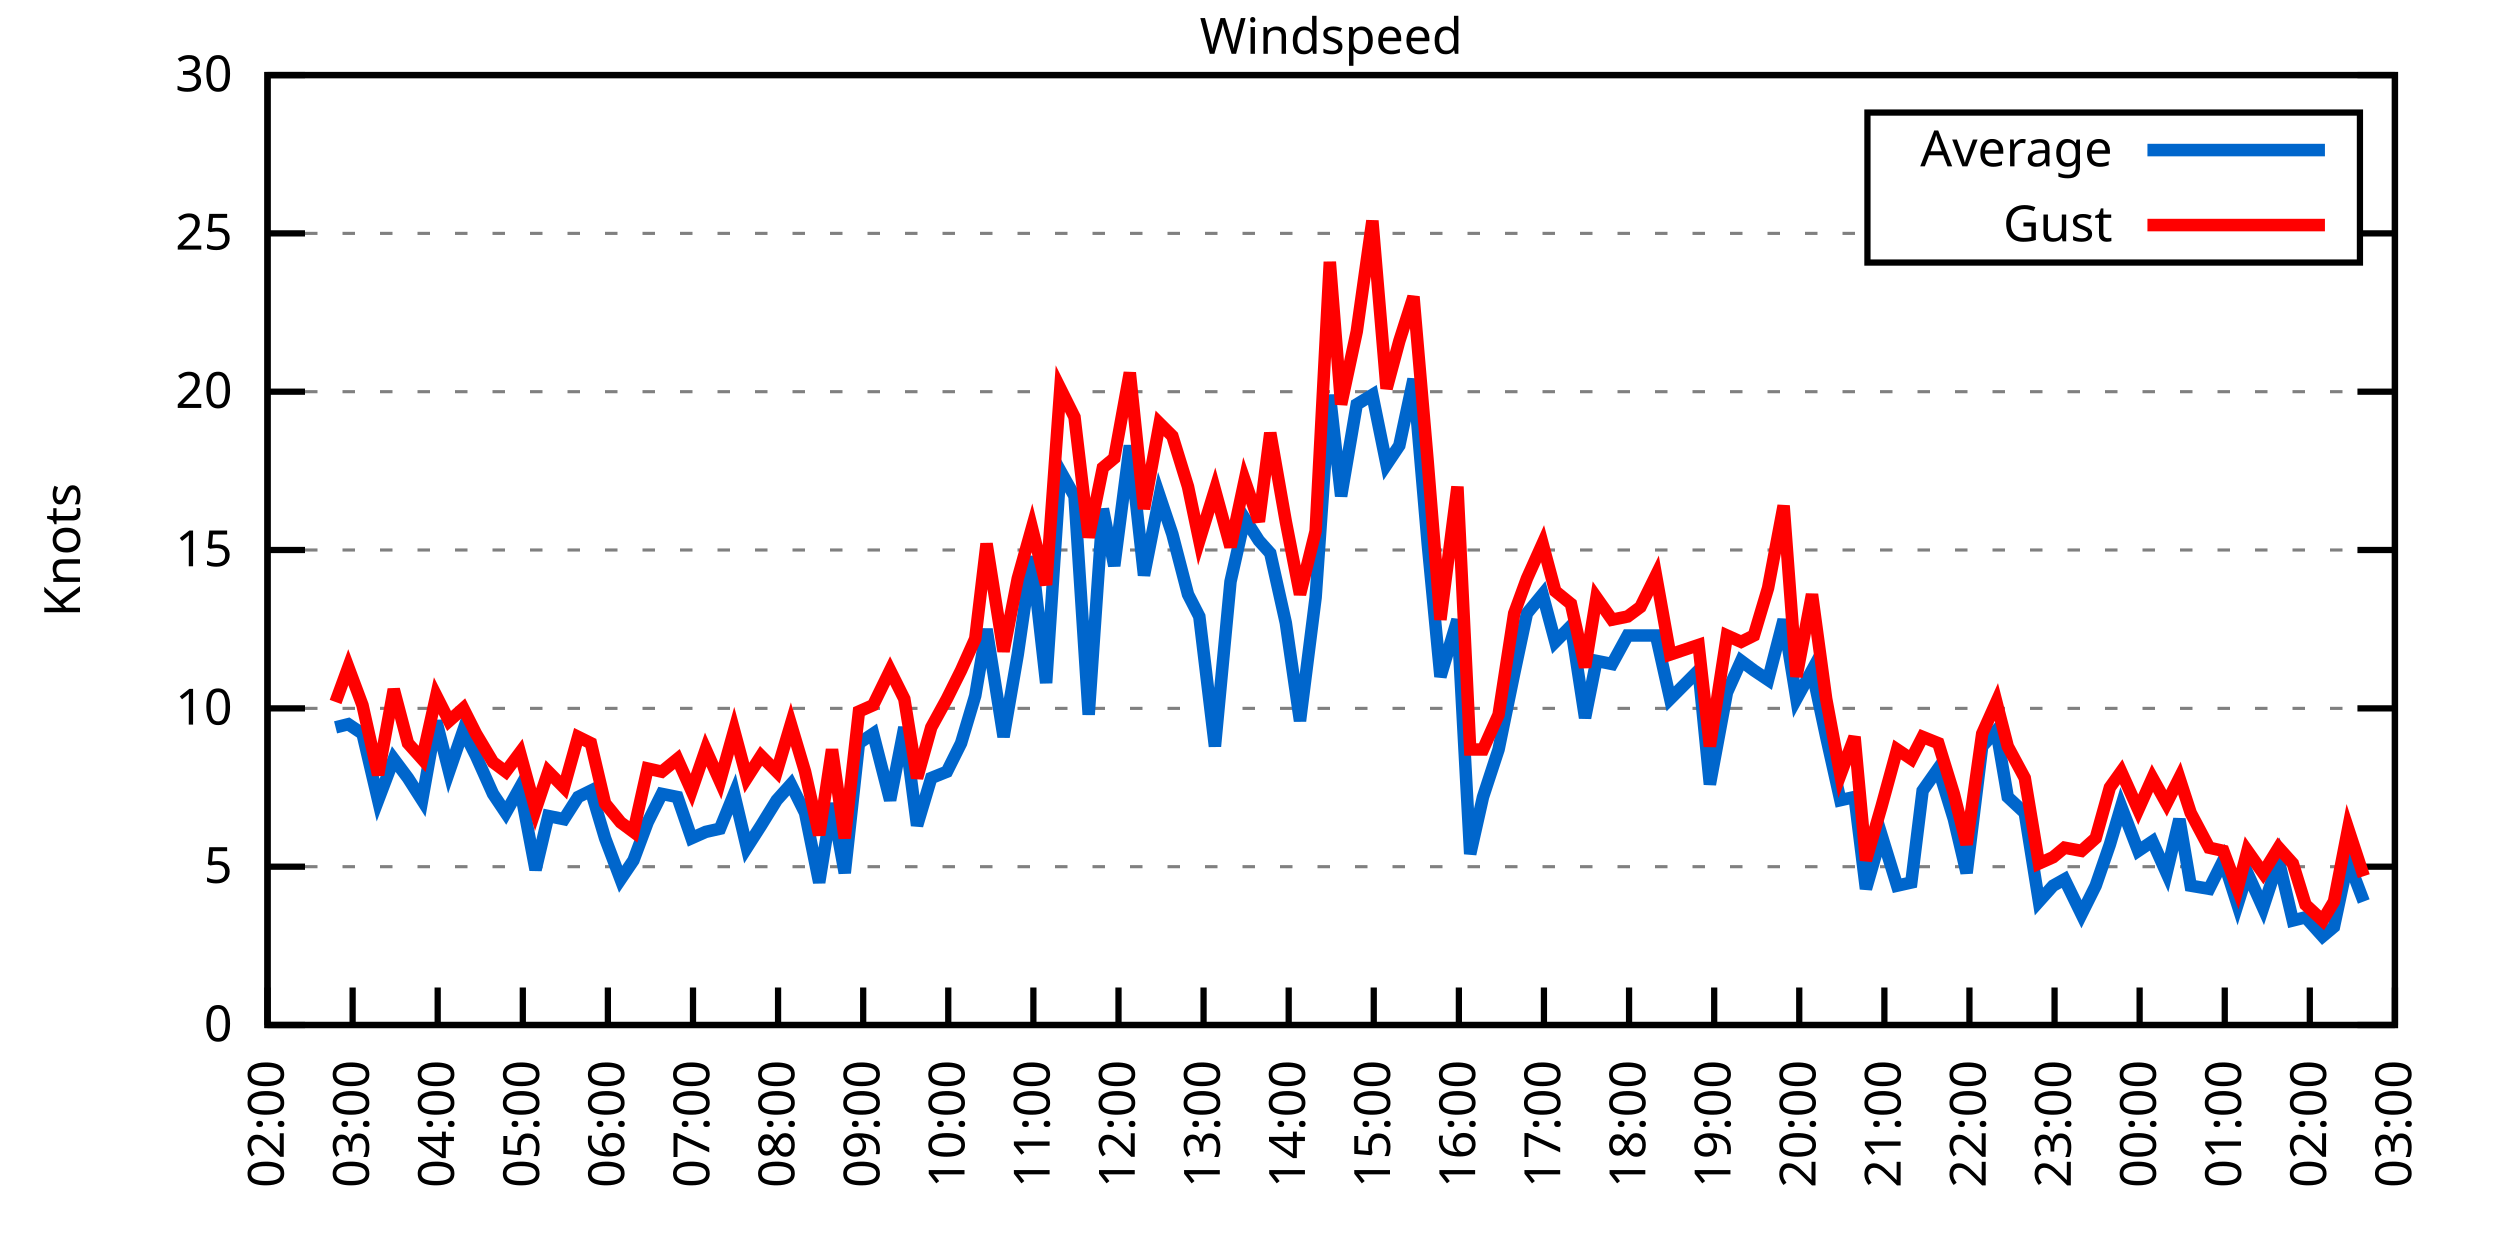
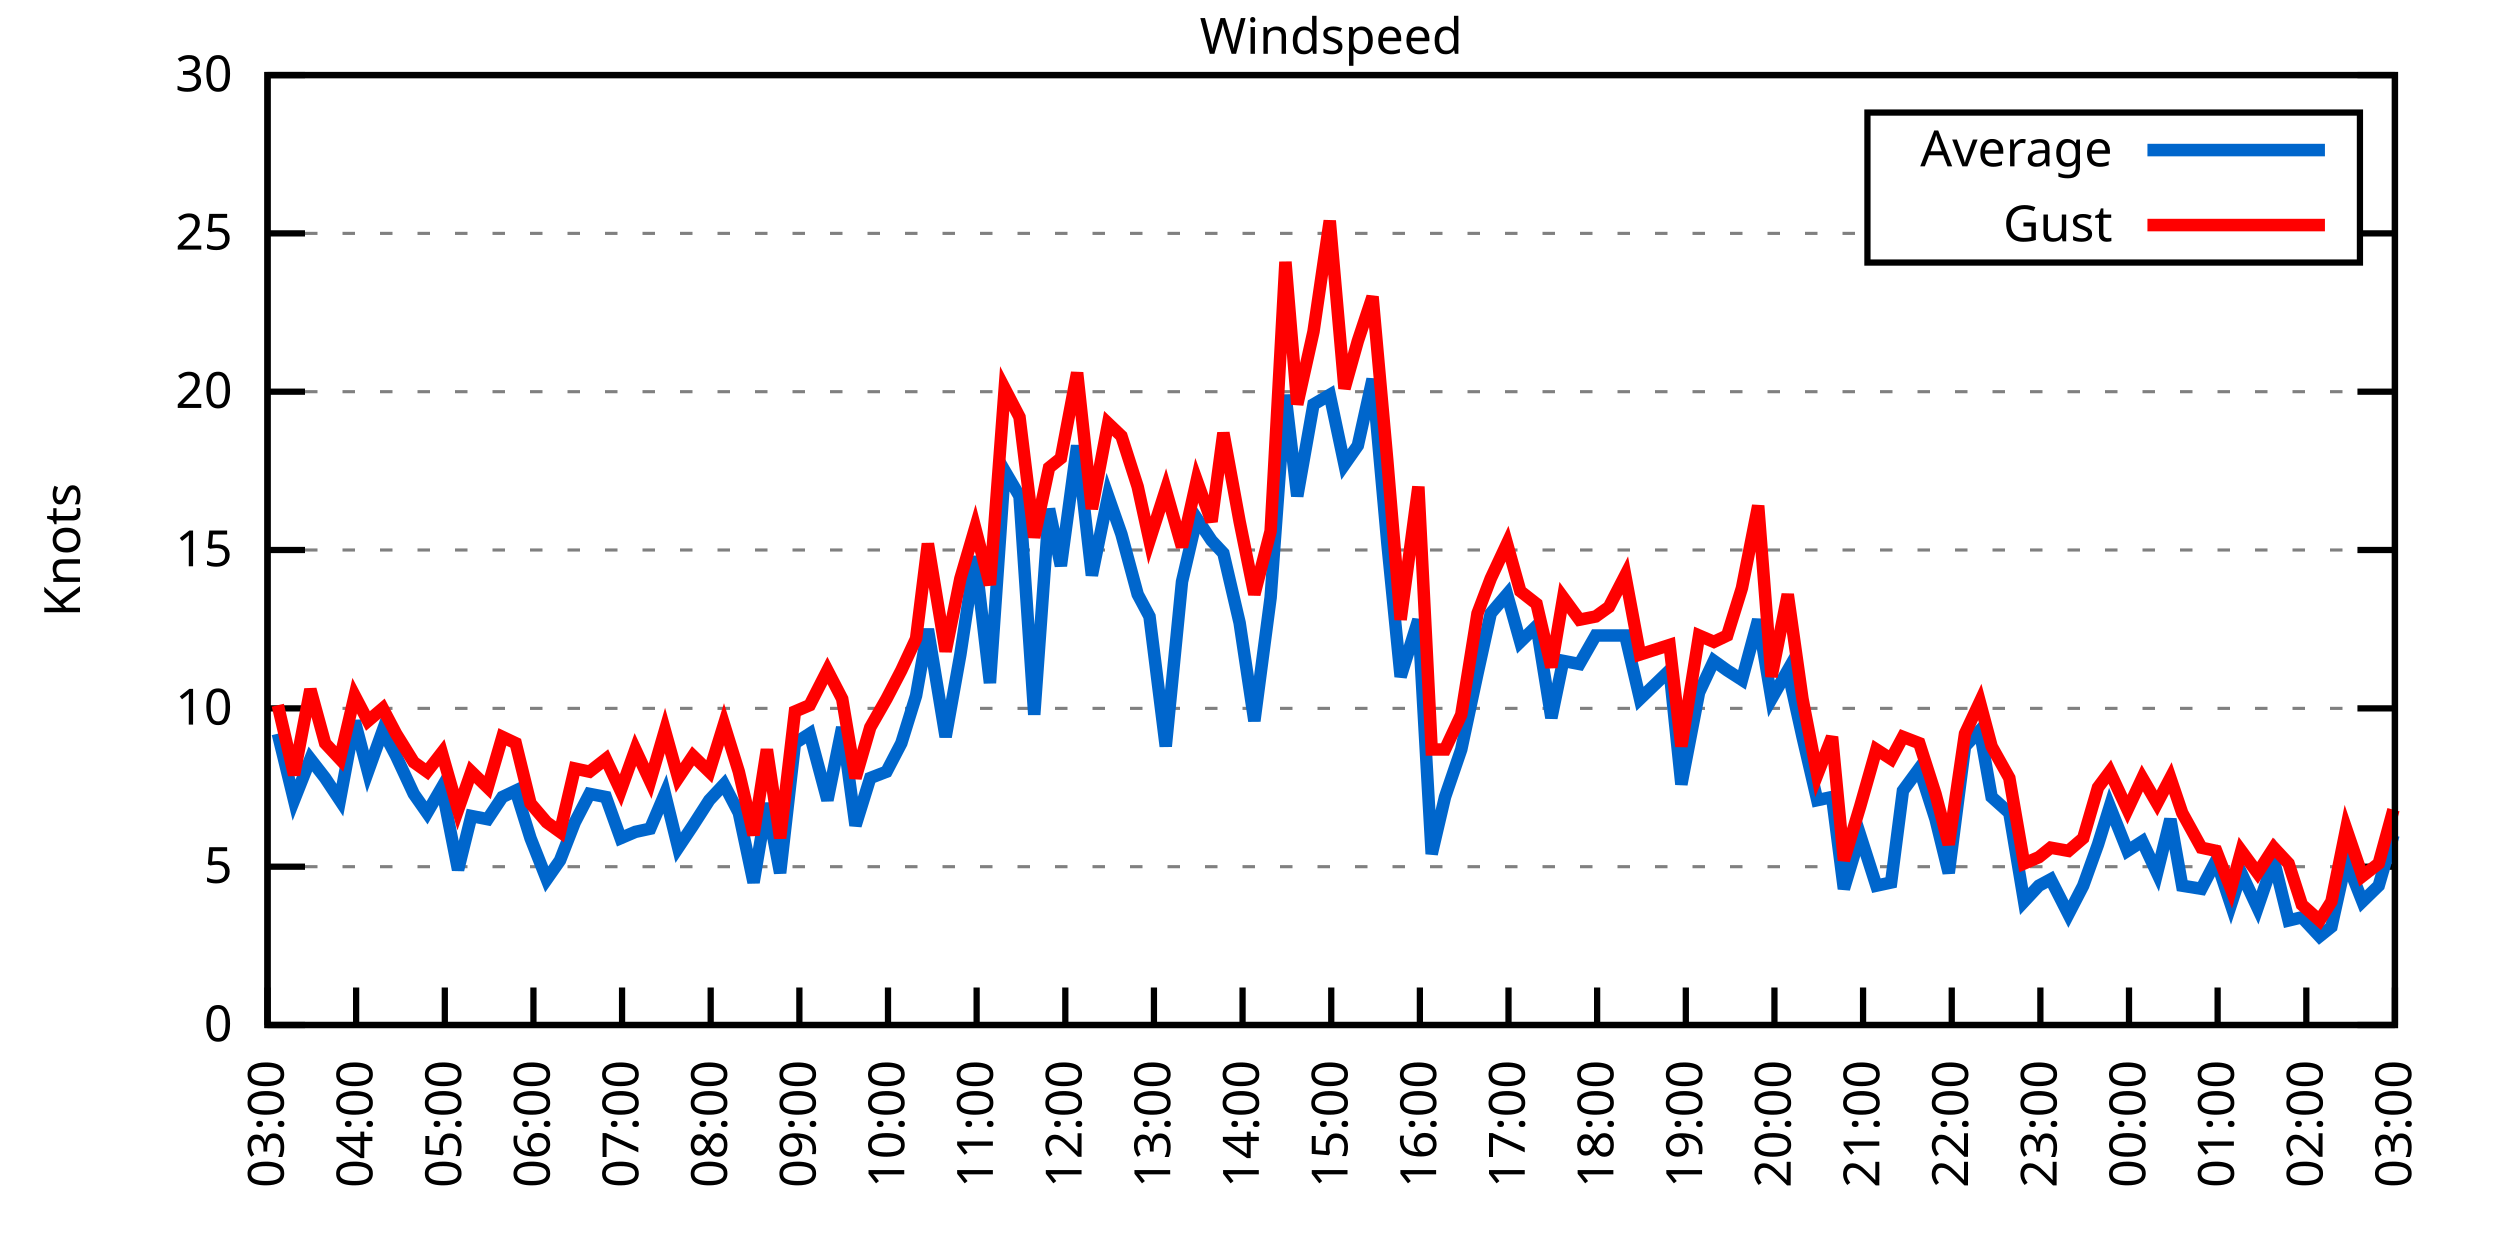
<svg xmlns="http://www.w3.org/2000/svg" xmlns:xlink="http://www.w3.org/1999/xlink" width="400" height="200" viewBox="0 0 400 200">
  <g id="gnuplot_canvas">
    <rect x="0" y="0" width="400" height="200" fill="none" />
    <defs>
      <circle id="gpDot" r="0.5" stroke-width="0.5" stroke="currentColor" />
      <path id="gpPt0" stroke-width="0.333" stroke="currentColor" d="M-1,0 h2 M0,-1 v2" />
      <path id="gpPt1" stroke-width="0.333" stroke="currentColor" d="M-1,-1 L1,1 M1,-1 L-1,1" />
      <path id="gpPt2" stroke-width="0.333" stroke="currentColor" d="M-1,0 L1,0 M0,-1 L0,1 M-1,-1 L1,1 M-1,1 L1,-1" />
      <rect id="gpPt3" stroke-width="0.333" stroke="currentColor" x="-1" y="-1" width="2" height="2" />
      <rect id="gpPt4" stroke-width="0.333" stroke="currentColor" fill="currentColor" x="-1" y="-1" width="2" height="2" />
      <circle id="gpPt5" stroke-width="0.333" stroke="currentColor" cx="0" cy="0" r="1" />
      <use xlink:href="#gpPt5" id="gpPt6" fill="currentColor" stroke="none" />
      <path id="gpPt7" stroke-width="0.333" stroke="currentColor" d="M0,-1.33 L-1.33,0.67 L1.33,0.67 z" />
      <use xlink:href="#gpPt7" id="gpPt8" fill="currentColor" stroke="none" />
      <use xlink:href="#gpPt7" id="gpPt9" stroke="currentColor" transform="rotate(180)" />
      <use xlink:href="#gpPt9" id="gpPt10" fill="currentColor" stroke="none" />
      <use xlink:href="#gpPt3" id="gpPt11" stroke="currentColor" transform="rotate(45)" />
      <use xlink:href="#gpPt11" id="gpPt12" fill="currentColor" stroke="none" />
      <path id="gpPt13" stroke-width="0.333" stroke="currentColor" d="M0,1.330 L1.265,0.411 L0.782,-1.067 L-0.782,-1.076 L-1.265,0.411 z" />
      <use xlink:href="#gpPt13" id="gpPt14" fill="currentColor" stroke="none" />
      <filter id="textbox" filterUnits="objectBoundingBox" x="0" y="0" height="1" width="1">
        <feFlood flood-color="white" flood-opacity="1" result="bgnd" />
        <feComposite in="SourceGraphic" in2="bgnd" operator="atop" />
      </filter>
      <filter id="greybox" filterUnits="objectBoundingBox" x="0" y="0" height="1" width="1">
        <feFlood flood-color="lightgrey" flood-opacity="1" result="grey" />
        <feComposite in="SourceGraphic" in2="grey" operator="atop" />
      </filter>
    </defs>
    <g fill="none" color="white" stroke="currentColor" stroke-width="1.00" stroke-linecap="butt" stroke-linejoin="miter">
</g>
    <g fill="none" color="black" stroke="currentColor" stroke-width="1.00" stroke-linecap="butt" stroke-linejoin="miter">
      <g stroke="none" shape-rendering="crispEdges">
        <polygon fill="rgb(255, 255, 255)" points="42.80,164.00 383.18,164.00 383.18,12.02 42.80,12.02 " />
      </g>
    </g>
    <g fill="none" color="black" stroke="currentColor" stroke-width="1.00" stroke-linecap="butt" stroke-linejoin="miter">
</g>
    <g fill="none" color="black" stroke="black" stroke-width="0.50" stroke-linecap="butt" stroke-linejoin="miter">
</g>
    <g fill="none" color="gray" stroke="currentColor" stroke-width="0.50" stroke-linecap="butt" stroke-linejoin="miter">
      <path stroke="gray" stroke-dasharray="2,4" class="gridline" d="M42.80,164.00 L383.19,164.00  " />
    </g>
    <g fill="none" color="gray" stroke="gray" stroke-width="1.00" stroke-linecap="butt" stroke-linejoin="miter">
</g>
    <g fill="none" color="black" stroke="currentColor" stroke-width="1.00" stroke-linecap="butt" stroke-linejoin="miter">
      <path stroke="black" d="M42.80,164.00 L48.80,164.00 M383.19,164.00 L377.19,164.00  " />
      <g transform="translate(37.20,166.60)" stroke="none" fill="black" font-family="Sans" font-size="8.00" text-anchor="end">
        <text>
          <tspan font-family="Sans"> 0</tspan>
        </text>
      </g>
    </g>
    <g fill="none" color="black" stroke="currentColor" stroke-width="1.00" stroke-linecap="butt" stroke-linejoin="miter">
</g>
    <g fill="none" color="black" stroke="black" stroke-width="0.50" stroke-linecap="butt" stroke-linejoin="miter">
</g>
    <g fill="none" color="gray" stroke="currentColor" stroke-width="0.50" stroke-linecap="butt" stroke-linejoin="miter">
      <path stroke="gray" stroke-dasharray="2,4" class="gridline" d="M42.80,138.67 L383.19,138.67  " />
    </g>
    <g fill="none" color="gray" stroke="gray" stroke-width="1.00" stroke-linecap="butt" stroke-linejoin="miter">
</g>
    <g fill="none" color="black" stroke="currentColor" stroke-width="1.00" stroke-linecap="butt" stroke-linejoin="miter">
      <path stroke="black" d="M42.80,138.67 L48.80,138.67 M383.19,138.67 L377.19,138.67  " />
      <g transform="translate(37.20,141.27)" stroke="none" fill="black" font-family="Sans" font-size="8.00" text-anchor="end">
        <text>
          <tspan font-family="Sans"> 5</tspan>
        </text>
      </g>
    </g>
    <g fill="none" color="black" stroke="currentColor" stroke-width="1.00" stroke-linecap="butt" stroke-linejoin="miter">
</g>
    <g fill="none" color="black" stroke="black" stroke-width="0.50" stroke-linecap="butt" stroke-linejoin="miter">
</g>
    <g fill="none" color="gray" stroke="currentColor" stroke-width="0.50" stroke-linecap="butt" stroke-linejoin="miter">
      <path stroke="gray" stroke-dasharray="2,4" class="gridline" d="M42.80,113.34 L383.19,113.34  " />
    </g>
    <g fill="none" color="gray" stroke="gray" stroke-width="1.00" stroke-linecap="butt" stroke-linejoin="miter">
</g>
    <g fill="none" color="black" stroke="currentColor" stroke-width="1.00" stroke-linecap="butt" stroke-linejoin="miter">
      <path stroke="black" d="M42.80,113.34 L48.80,113.34 M383.19,113.34 L377.19,113.34  " />
      <g transform="translate(37.20,115.94)" stroke="none" fill="black" font-family="Sans" font-size="8.00" text-anchor="end">
        <text>
          <tspan font-family="Sans"> 10</tspan>
        </text>
      </g>
    </g>
    <g fill="none" color="black" stroke="currentColor" stroke-width="1.00" stroke-linecap="butt" stroke-linejoin="miter">
</g>
    <g fill="none" color="black" stroke="black" stroke-width="0.50" stroke-linecap="butt" stroke-linejoin="miter">
</g>
    <g fill="none" color="gray" stroke="currentColor" stroke-width="0.50" stroke-linecap="butt" stroke-linejoin="miter">
      <path stroke="gray" stroke-dasharray="2,4" class="gridline" d="M42.80,88.00 L383.19,88.00  " />
    </g>
    <g fill="none" color="gray" stroke="gray" stroke-width="1.00" stroke-linecap="butt" stroke-linejoin="miter">
</g>
    <g fill="none" color="black" stroke="currentColor" stroke-width="1.00" stroke-linecap="butt" stroke-linejoin="miter">
      <path stroke="black" d="M42.80,88.00 L48.80,88.00 M383.19,88.00 L377.19,88.00  " />
      <g transform="translate(37.20,90.60)" stroke="none" fill="black" font-family="Sans" font-size="8.00" text-anchor="end">
        <text>
          <tspan font-family="Sans"> 15</tspan>
        </text>
      </g>
    </g>
    <g fill="none" color="black" stroke="currentColor" stroke-width="1.00" stroke-linecap="butt" stroke-linejoin="miter">
</g>
    <g fill="none" color="black" stroke="black" stroke-width="0.50" stroke-linecap="butt" stroke-linejoin="miter">
</g>
    <g fill="none" color="gray" stroke="currentColor" stroke-width="0.50" stroke-linecap="butt" stroke-linejoin="miter">
      <path stroke="gray" stroke-dasharray="2,4" class="gridline" d="M42.80,62.67 L383.19,62.67  " />
    </g>
    <g fill="none" color="gray" stroke="gray" stroke-width="1.00" stroke-linecap="butt" stroke-linejoin="miter">
</g>
    <g fill="none" color="black" stroke="currentColor" stroke-width="1.00" stroke-linecap="butt" stroke-linejoin="miter">
      <path stroke="black" d="M42.80,62.67 L48.80,62.67 M383.19,62.67 L377.19,62.67  " />
      <g transform="translate(37.20,65.27)" stroke="none" fill="black" font-family="Sans" font-size="8.00" text-anchor="end">
        <text>
          <tspan font-family="Sans"> 20</tspan>
        </text>
      </g>
    </g>
    <g fill="none" color="black" stroke="currentColor" stroke-width="1.00" stroke-linecap="butt" stroke-linejoin="miter">
</g>
    <g fill="none" color="black" stroke="black" stroke-width="0.50" stroke-linecap="butt" stroke-linejoin="miter">
</g>
    <g fill="none" color="gray" stroke="currentColor" stroke-width="0.50" stroke-linecap="butt" stroke-linejoin="miter">
      <path stroke="gray" stroke-dasharray="2,4" class="gridline" d="M42.80,37.34 L298.79,37.34 M377.59,37.34 L383.19,37.34  " />
    </g>
    <g fill="none" color="gray" stroke="gray" stroke-width="1.00" stroke-linecap="butt" stroke-linejoin="miter">
</g>
    <g fill="none" color="black" stroke="currentColor" stroke-width="1.00" stroke-linecap="butt" stroke-linejoin="miter">
      <path stroke="black" d="M42.80,37.34 L48.80,37.34 M383.19,37.34 L377.19,37.34  " />
      <g transform="translate(37.20,39.94)" stroke="none" fill="black" font-family="Sans" font-size="8.00" text-anchor="end">
        <text>
          <tspan font-family="Sans"> 25</tspan>
        </text>
      </g>
    </g>
    <g fill="none" color="black" stroke="currentColor" stroke-width="1.00" stroke-linecap="butt" stroke-linejoin="miter">
</g>
    <g fill="none" color="black" stroke="black" stroke-width="0.50" stroke-linecap="butt" stroke-linejoin="miter">
</g>
    <g fill="none" color="gray" stroke="currentColor" stroke-width="0.50" stroke-linecap="butt" stroke-linejoin="miter">
      <path stroke="gray" stroke-dasharray="2,4" class="gridline" d="M42.80,12.01 L383.19,12.01  " />
    </g>
    <g fill="none" color="gray" stroke="gray" stroke-width="1.00" stroke-linecap="butt" stroke-linejoin="miter">
</g>
    <g fill="none" color="black" stroke="currentColor" stroke-width="1.00" stroke-linecap="butt" stroke-linejoin="miter">
      <path stroke="black" d="M42.80,12.01 L48.80,12.01 M383.19,12.01 L377.19,12.01  " />
      <g transform="translate(37.20,14.61)" stroke="none" fill="black" font-family="Sans" font-size="8.00" text-anchor="end">
        <text>
          <tspan font-family="Sans"> 30</tspan>
        </text>
      </g>
    </g>
    <g fill="none" color="black" stroke="currentColor" stroke-width="1.00" stroke-linecap="butt" stroke-linejoin="miter">
      <path stroke="black" d="M42.80,164.00 L42.80,158.00  " />
      <g transform="translate(45.40,169.60) rotate(270.00)" stroke="none" fill="black" font-family="Sans" font-size="8.00" text-anchor="end">
        <text>
-           <tspan font-family="Sans">02:00</tspan>
-         </text>
-       </g>
-     </g>
-     <g fill="none" color="black" stroke="currentColor" stroke-width="1.00" stroke-linecap="butt" stroke-linejoin="miter">
-       <path stroke="black" d="M56.42,164.00 L56.42,158.00  " />
-       <g transform="translate(59.02,169.60) rotate(270.00)" stroke="none" fill="black" font-family="Sans" font-size="8.00" text-anchor="end">
-         <text>
          <tspan font-family="Sans">03:00</tspan>
        </text>
      </g>
    </g>
    <g fill="none" color="black" stroke="currentColor" stroke-width="1.00" stroke-linecap="butt" stroke-linejoin="miter">
-       <path stroke="black" d="M70.03,164.00 L70.03,158.00  " />
-       <g transform="translate(72.63,169.60) rotate(270.00)" stroke="none" fill="black" font-family="Sans" font-size="8.00" text-anchor="end">
+       <path stroke="black" d="M56.98,164.00 L56.98,158.00  " />
+       <g transform="translate(59.58,169.60) rotate(270.00)" stroke="none" fill="black" font-family="Sans" font-size="8.00" text-anchor="end">
        <text>
          <tspan font-family="Sans">04:00</tspan>
        </text>
      </g>
    </g>
    <g fill="none" color="black" stroke="currentColor" stroke-width="1.00" stroke-linecap="butt" stroke-linejoin="miter">
-       <path stroke="black" d="M83.65,164.00 L83.65,158.00  " />
-       <g transform="translate(86.25,169.60) rotate(270.00)" stroke="none" fill="black" font-family="Sans" font-size="8.00" text-anchor="end">
+       <path stroke="black" d="M71.17,164.00 L71.17,158.00  " />
+       <g transform="translate(73.77,169.60) rotate(270.00)" stroke="none" fill="black" font-family="Sans" font-size="8.00" text-anchor="end">
        <text>
          <tspan font-family="Sans">05:00</tspan>
        </text>
      </g>
    </g>
    <g fill="none" color="black" stroke="currentColor" stroke-width="1.00" stroke-linecap="butt" stroke-linejoin="miter">
-       <path stroke="black" d="M97.26,164.00 L97.26,158.00  " />
-       <g transform="translate(99.86,169.60) rotate(270.00)" stroke="none" fill="black" font-family="Sans" font-size="8.00" text-anchor="end">
+       <path stroke="black" d="M85.35,164.00 L85.35,158.00  " />
+       <g transform="translate(87.95,169.60) rotate(270.00)" stroke="none" fill="black" font-family="Sans" font-size="8.00" text-anchor="end">
        <text>
          <tspan font-family="Sans">06:00</tspan>
        </text>
      </g>
    </g>
    <g fill="none" color="black" stroke="currentColor" stroke-width="1.00" stroke-linecap="butt" stroke-linejoin="miter">
-       <path stroke="black" d="M110.88,164.00 L110.88,158.00  " />
-       <g transform="translate(113.48,169.60) rotate(270.00)" stroke="none" fill="black" font-family="Sans" font-size="8.00" text-anchor="end">
+       <path stroke="black" d="M99.53,164.00 L99.53,158.00  " />
+       <g transform="translate(102.13,169.60) rotate(270.00)" stroke="none" fill="black" font-family="Sans" font-size="8.00" text-anchor="end">
        <text>
          <tspan font-family="Sans">07:00</tspan>
        </text>
      </g>
    </g>
    <g fill="none" color="black" stroke="currentColor" stroke-width="1.00" stroke-linecap="butt" stroke-linejoin="miter">
-       <path stroke="black" d="M124.49,164.00 L124.49,158.00  " />
-       <g transform="translate(127.09,169.60) rotate(270.00)" stroke="none" fill="black" font-family="Sans" font-size="8.00" text-anchor="end">
+       <path stroke="black" d="M113.71,164.00 L113.71,158.00  " />
+       <g transform="translate(116.31,169.60) rotate(270.00)" stroke="none" fill="black" font-family="Sans" font-size="8.00" text-anchor="end">
        <text>
          <tspan font-family="Sans">08:00</tspan>
        </text>
      </g>
    </g>
    <g fill="none" color="black" stroke="currentColor" stroke-width="1.00" stroke-linecap="butt" stroke-linejoin="miter">
-       <path stroke="black" d="M138.11,164.00 L138.11,158.00  " />
-       <g transform="translate(140.71,169.60) rotate(270.00)" stroke="none" fill="black" font-family="Sans" font-size="8.00" text-anchor="end">
+       <path stroke="black" d="M127.90,164.00 L127.90,158.00  " />
+       <g transform="translate(130.50,169.60) rotate(270.00)" stroke="none" fill="black" font-family="Sans" font-size="8.00" text-anchor="end">
        <text>
          <tspan font-family="Sans">09:00</tspan>
        </text>
      </g>
    </g>
    <g fill="none" color="black" stroke="currentColor" stroke-width="1.00" stroke-linecap="butt" stroke-linejoin="miter">
-       <path stroke="black" d="M151.72,164.00 L151.72,158.00  " />
-       <g transform="translate(154.32,169.60) rotate(270.00)" stroke="none" fill="black" font-family="Sans" font-size="8.00" text-anchor="end">
+       <path stroke="black" d="M142.08,164.00 L142.08,158.00  " />
+       <g transform="translate(144.68,169.60) rotate(270.00)" stroke="none" fill="black" font-family="Sans" font-size="8.00" text-anchor="end">
        <text>
          <tspan font-family="Sans">10:00</tspan>
        </text>
      </g>
    </g>
    <g fill="none" color="black" stroke="currentColor" stroke-width="1.00" stroke-linecap="butt" stroke-linejoin="miter">
-       <path stroke="black" d="M165.34,164.00 L165.34,158.00  " />
-       <g transform="translate(167.94,169.60) rotate(270.00)" stroke="none" fill="black" font-family="Sans" font-size="8.00" text-anchor="end">
+       <path stroke="black" d="M156.26,164.00 L156.26,158.00  " />
+       <g transform="translate(158.86,169.60) rotate(270.00)" stroke="none" fill="black" font-family="Sans" font-size="8.00" text-anchor="end">
        <text>
          <tspan font-family="Sans">11:00</tspan>
        </text>
      </g>
    </g>
    <g fill="none" color="black" stroke="currentColor" stroke-width="1.00" stroke-linecap="butt" stroke-linejoin="miter">
-       <path stroke="black" d="M178.96,164.00 L178.96,158.00  " />
-       <g transform="translate(181.56,169.60) rotate(270.00)" stroke="none" fill="black" font-family="Sans" font-size="8.00" text-anchor="end">
+       <path stroke="black" d="M170.45,164.00 L170.45,158.00  " />
+       <g transform="translate(173.05,169.60) rotate(270.00)" stroke="none" fill="black" font-family="Sans" font-size="8.00" text-anchor="end">
        <text>
          <tspan font-family="Sans">12:00</tspan>
        </text>
      </g>
    </g>
    <g fill="none" color="black" stroke="currentColor" stroke-width="1.00" stroke-linecap="butt" stroke-linejoin="miter">
-       <path stroke="black" d="M192.57,164.00 L192.57,158.00  " />
-       <g transform="translate(195.17,169.60) rotate(270.00)" stroke="none" fill="black" font-family="Sans" font-size="8.00" text-anchor="end">
+       <path stroke="black" d="M184.63,164.00 L184.63,158.00  " />
+       <g transform="translate(187.23,169.60) rotate(270.00)" stroke="none" fill="black" font-family="Sans" font-size="8.00" text-anchor="end">
        <text>
          <tspan font-family="Sans">13:00</tspan>
        </text>
      </g>
    </g>
    <g fill="none" color="black" stroke="currentColor" stroke-width="1.00" stroke-linecap="butt" stroke-linejoin="miter">
-       <path stroke="black" d="M206.19,164.00 L206.19,158.00  " />
-       <g transform="translate(208.79,169.60) rotate(270.00)" stroke="none" fill="black" font-family="Sans" font-size="8.00" text-anchor="end">
+       <path stroke="black" d="M198.81,164.00 L198.81,158.00  " />
+       <g transform="translate(201.41,169.60) rotate(270.00)" stroke="none" fill="black" font-family="Sans" font-size="8.00" text-anchor="end">
        <text>
          <tspan font-family="Sans">14:00</tspan>
        </text>
      </g>
    </g>
    <g fill="none" color="black" stroke="currentColor" stroke-width="1.00" stroke-linecap="butt" stroke-linejoin="miter">
-       <path stroke="black" d="M219.80,164.00 L219.80,158.00  " />
-       <g transform="translate(222.40,169.60) rotate(270.00)" stroke="none" fill="black" font-family="Sans" font-size="8.00" text-anchor="end">
+       <path stroke="black" d="M213.00,164.00 L213.00,158.00  " />
+       <g transform="translate(215.60,169.60) rotate(270.00)" stroke="none" fill="black" font-family="Sans" font-size="8.00" text-anchor="end">
        <text>
          <tspan font-family="Sans">15:00</tspan>
        </text>
      </g>
    </g>
    <g fill="none" color="black" stroke="currentColor" stroke-width="1.00" stroke-linecap="butt" stroke-linejoin="miter">
-       <path stroke="black" d="M233.42,164.00 L233.42,158.00  " />
-       <g transform="translate(236.02,169.60) rotate(270.00)" stroke="none" fill="black" font-family="Sans" font-size="8.00" text-anchor="end">
+       <path stroke="black" d="M227.18,164.00 L227.18,158.00  " />
+       <g transform="translate(229.78,169.60) rotate(270.00)" stroke="none" fill="black" font-family="Sans" font-size="8.00" text-anchor="end">
        <text>
          <tspan font-family="Sans">16:00</tspan>
        </text>
      </g>
    </g>
    <g fill="none" color="black" stroke="currentColor" stroke-width="1.00" stroke-linecap="butt" stroke-linejoin="miter">
-       <path stroke="black" d="M247.03,164.00 L247.03,158.00  " />
-       <g transform="translate(249.63,169.60) rotate(270.00)" stroke="none" fill="black" font-family="Sans" font-size="8.00" text-anchor="end">
+       <path stroke="black" d="M241.36,164.00 L241.36,158.00  " />
+       <g transform="translate(243.96,169.60) rotate(270.00)" stroke="none" fill="black" font-family="Sans" font-size="8.00" text-anchor="end">
        <text>
          <tspan font-family="Sans">17:00</tspan>
        </text>
      </g>
    </g>
    <g fill="none" color="black" stroke="currentColor" stroke-width="1.00" stroke-linecap="butt" stroke-linejoin="miter">
-       <path stroke="black" d="M260.65,164.00 L260.65,158.00  " />
-       <g transform="translate(263.25,169.60) rotate(270.00)" stroke="none" fill="black" font-family="Sans" font-size="8.00" text-anchor="end">
+       <path stroke="black" d="M255.54,164.00 L255.54,158.00  " />
+       <g transform="translate(258.14,169.60) rotate(270.00)" stroke="none" fill="black" font-family="Sans" font-size="8.00" text-anchor="end">
        <text>
          <tspan font-family="Sans">18:00</tspan>
        </text>
      </g>
    </g>
    <g fill="none" color="black" stroke="currentColor" stroke-width="1.00" stroke-linecap="butt" stroke-linejoin="miter">
-       <path stroke="black" d="M274.27,164.00 L274.27,158.00  " />
-       <g transform="translate(276.87,169.60) rotate(270.00)" stroke="none" fill="black" font-family="Sans" font-size="8.00" text-anchor="end">
+       <path stroke="black" d="M269.73,164.00 L269.73,158.00  " />
+       <g transform="translate(272.33,169.60) rotate(270.00)" stroke="none" fill="black" font-family="Sans" font-size="8.00" text-anchor="end">
        <text>
          <tspan font-family="Sans">19:00</tspan>
        </text>
      </g>
    </g>
    <g fill="none" color="black" stroke="currentColor" stroke-width="1.00" stroke-linecap="butt" stroke-linejoin="miter">
-       <path stroke="black" d="M287.88,164.00 L287.88,158.00  " />
-       <g transform="translate(290.48,169.60) rotate(270.00)" stroke="none" fill="black" font-family="Sans" font-size="8.00" text-anchor="end">
+       <path stroke="black" d="M283.91,164.00 L283.91,158.00  " />
+       <g transform="translate(286.51,169.60) rotate(270.00)" stroke="none" fill="black" font-family="Sans" font-size="8.00" text-anchor="end">
        <text>
          <tspan font-family="Sans">20:00</tspan>
        </text>
      </g>
    </g>
    <g fill="none" color="black" stroke="currentColor" stroke-width="1.00" stroke-linecap="butt" stroke-linejoin="miter">
-       <path stroke="black" d="M301.50,164.00 L301.50,158.00  " />
-       <g transform="translate(304.10,169.60) rotate(270.00)" stroke="none" fill="black" font-family="Sans" font-size="8.00" text-anchor="end">
+       <path stroke="black" d="M298.09,164.00 L298.09,158.00  " />
+       <g transform="translate(300.69,169.60) rotate(270.00)" stroke="none" fill="black" font-family="Sans" font-size="8.00" text-anchor="end">
        <text>
          <tspan font-family="Sans">21:00</tspan>
        </text>
      </g>
    </g>
    <g fill="none" color="black" stroke="currentColor" stroke-width="1.00" stroke-linecap="butt" stroke-linejoin="miter">
-       <path stroke="black" d="M315.11,164.00 L315.11,158.00  " />
-       <g transform="translate(317.71,169.60) rotate(270.00)" stroke="none" fill="black" font-family="Sans" font-size="8.00" text-anchor="end">
+       <path stroke="black" d="M312.28,164.00 L312.28,158.00  " />
+       <g transform="translate(314.88,169.60) rotate(270.00)" stroke="none" fill="black" font-family="Sans" font-size="8.00" text-anchor="end">
        <text>
          <tspan font-family="Sans">22:00</tspan>
        </text>
      </g>
    </g>
    <g fill="none" color="black" stroke="currentColor" stroke-width="1.00" stroke-linecap="butt" stroke-linejoin="miter">
-       <path stroke="black" d="M328.73,164.00 L328.73,158.00  " />
-       <g transform="translate(331.33,169.60) rotate(270.00)" stroke="none" fill="black" font-family="Sans" font-size="8.00" text-anchor="end">
+       <path stroke="black" d="M326.46,164.00 L326.46,158.00  " />
+       <g transform="translate(329.06,169.60) rotate(270.00)" stroke="none" fill="black" font-family="Sans" font-size="8.00" text-anchor="end">
        <text>
          <tspan font-family="Sans">23:00</tspan>
        </text>
      </g>
    </g>
    <g fill="none" color="black" stroke="currentColor" stroke-width="1.00" stroke-linecap="butt" stroke-linejoin="miter">
-       <path stroke="black" d="M342.34,164.00 L342.34,158.00  " />
-       <g transform="translate(344.94,169.60) rotate(270.00)" stroke="none" fill="black" font-family="Sans" font-size="8.00" text-anchor="end">
+       <path stroke="black" d="M340.64,164.00 L340.64,158.00  " />
+       <g transform="translate(343.24,169.60) rotate(270.00)" stroke="none" fill="black" font-family="Sans" font-size="8.00" text-anchor="end">
        <text>
          <tspan font-family="Sans">00:00</tspan>
        </text>
      </g>
    </g>
    <g fill="none" color="black" stroke="currentColor" stroke-width="1.00" stroke-linecap="butt" stroke-linejoin="miter">
-       <path stroke="black" d="M355.96,164.00 L355.96,158.00  " />
-       <g transform="translate(358.56,169.60) rotate(270.00)" stroke="none" fill="black" font-family="Sans" font-size="8.00" text-anchor="end">
+       <path stroke="black" d="M354.82,164.00 L354.82,158.00  " />
+       <g transform="translate(357.42,169.60) rotate(270.00)" stroke="none" fill="black" font-family="Sans" font-size="8.00" text-anchor="end">
        <text>
          <tspan font-family="Sans">01:00</tspan>
        </text>
      </g>
    </g>
    <g fill="none" color="black" stroke="currentColor" stroke-width="1.00" stroke-linecap="butt" stroke-linejoin="miter">
-       <path stroke="black" d="M369.57,164.00 L369.57,158.00  " />
-       <g transform="translate(372.17,169.60) rotate(270.00)" stroke="none" fill="black" font-family="Sans" font-size="8.00" text-anchor="end">
+       <path stroke="black" d="M369.01,164.00 L369.01,158.00  " />
+       <g transform="translate(371.61,169.60) rotate(270.00)" stroke="none" fill="black" font-family="Sans" font-size="8.00" text-anchor="end">
        <text>
          <tspan font-family="Sans">02:00</tspan>
        </text>
      </g>
    </g>
    <g fill="none" color="black" stroke="currentColor" stroke-width="1.00" stroke-linecap="butt" stroke-linejoin="miter">
      <path stroke="black" d="M383.19,164.00 L383.19,158.00  " />
      <g transform="translate(385.79,169.60) rotate(270.00)" stroke="none" fill="black" font-family="Sans" font-size="8.00" text-anchor="end">
        <text>
          <tspan font-family="Sans">03:00</tspan>
        </text>
      </g>
    </g>
    <g fill="none" color="black" stroke="currentColor" stroke-width="1.00" stroke-linecap="butt" stroke-linejoin="miter">
</g>
    <g fill="none" color="black" stroke="currentColor" stroke-width="1.00" stroke-linecap="butt" stroke-linejoin="miter">
      <path stroke="black" d="M42.80,12.01 L42.80,164.00 L383.19,164.00 L383.19,12.01 L42.80,12.01 Z  " />
    </g>
    <g fill="none" color="black" stroke="currentColor" stroke-width="1.00" stroke-linecap="butt" stroke-linejoin="miter">
</g>
    <g fill="none" color="black" stroke="currentColor" stroke-width="1.00" stroke-linecap="butt" stroke-linejoin="miter">
      <path stroke="black" d="M298.79,42.01 L298.79,18.01 L377.59,18.01 L377.59,42.01 L298.79,42.01 Z  " />
    </g>
    <g id="Windspeed_plot_1">
      <g fill="none" color="white" stroke="black" stroke-width="2.00" stroke-linecap="butt" stroke-linejoin="miter">
</g>
      <g fill="none" color="black" stroke="currentColor" stroke-width="2.00" stroke-linecap="butt" stroke-linejoin="miter">
        <g transform="translate(337.99,26.61)" stroke="none" fill="black" font-family="Sans" font-size="8.00" text-anchor="end">
          <text>
            <tspan font-family="Sans">Average</tspan>
          </text>
        </g>
      </g>
      <g fill="none" color="black" stroke="currentColor" stroke-width="2.00" stroke-linecap="butt" stroke-linejoin="miter">
-         <path stroke="rgb(  0, 102, 204)" d="M343.59,24.01 L371.99,24.01 M53.69,116.38 L55.73,115.87 L58.00,117.39 L60.50,128.03 L63.00,121.44 L65.27,124.48   L67.54,128.03 L69.80,115.36 L71.85,123.47 L74.12,116.88 L76.16,120.94 L78.88,127.02 L80.92,130.06 L83.19,126.00   L85.69,139.17 L87.73,130.56 L90.23,131.07 L92.50,127.52 L94.54,126.51 L96.81,134.11 L99.30,140.69 L101.35,137.66   L103.62,131.58 L105.89,127.02 L108.38,127.52 L110.65,134.11 L112.92,133.10 L115.19,132.59 L117.46,127.02 L119.50,135.63   L121.77,132.08 L124.27,128.03 L126.54,125.50 L128.81,130.06 L131.07,141.20 L133.12,128.54 L135.16,139.68 L137.43,118.91   L139.70,117.39 L142.42,128.03 L144.69,116.38 L146.73,132.08 L149.00,124.48 L151.50,123.47 L153.77,118.91 L156.04,111.31   L157.85,100.67 L160.57,117.90 L162.84,104.72 L165.11,89.02 L167.38,109.28 L169.65,75.34 L171.92,79.39 L174.19,114.35   L176.46,81.42 L178.28,90.54 L180.77,71.29 L183.04,92.06 L185.54,79.39 L187.58,85.47 L190.08,95.10 L191.89,98.64   L194.39,119.42 L196.88,93.07 L199.15,82.94 L201.42,86.49 L203.24,88.51 L205.73,99.66 L208.00,115.36 L210.50,95.60   L212.77,63.18 L214.58,79.39 L217.08,64.70 L219.58,63.18 L221.85,74.33 L223.89,71.29 L226.16,60.65 L228.43,86.99   L230.47,108.27 L233.19,99.15 L235.23,136.64 L237.28,127.52 L239.77,119.92 L242.27,107.76 L244.31,98.14 L246.81,95.10   L248.85,102.70 L251.35,100.16 L253.61,114.86 L255.43,105.74 L257.93,106.24 L260.42,101.68 L262.47,101.68 L264.96,101.68   L267.23,111.82 L271.77,107.26 L273.58,125.50 L276.31,110.80 L278.58,105.74 L280.62,107.26 L282.89,108.78 L285.38,99.15   L287.43,111.82 L289.92,107.26 L292.19,117.90 L294.46,128.03 L296.73,127.52 L298.55,142.21 L301.04,133.60 L303.54,141.71   L305.81,141.20 L307.62,126.51 L310.12,122.96 L312.62,131.07 L314.66,139.68 L317.15,119.42 L319.42,116.88 L321.24,127.52   L323.96,130.06 L326.23,144.24 L328.50,141.71 L330.32,140.69 L333.04,146.27 L335.31,141.71 L337.58,135.12 L339.39,129.04   L342.12,136.14 L344.39,134.62 L346.65,139.68 L348.70,131.07 L350.51,141.71 L353.46,142.21 L355.73,137.66 L358.00,144.75   L359.59,139.68 L362.09,145.25 L364.58,137.66 L366.85,147.28 L368.89,146.77 L371.62,149.81 L373.43,148.29 L375.70,137.66   L378.20,144.24  " />
+         <path stroke="rgb(  0, 102, 204)" d="M343.59,24.01 L371.99,24.01 M44.45,117.39 L47.05,128.03 L49.66,121.44 L52.02,124.48 L54.38,128.03 L56.75,115.36   L58.87,123.47 L61.24,116.88 L63.37,120.94 L66.20,127.02 L68.33,130.06 L70.69,126.00 L73.29,139.17 L75.42,130.56   L78.02,131.07 L80.38,127.52 L82.51,126.51 L84.88,134.11 L87.48,140.69 L89.60,137.66 L91.97,131.58 L94.33,127.02   L96.93,127.52 L99.30,134.11 L101.66,133.10 L104.02,132.59 L106.39,127.02 L108.51,135.63 L110.88,132.08 L113.48,128.03   L115.84,125.50 L118.21,130.06 L120.57,141.20 L122.70,128.54 L124.82,139.68 L127.19,118.91 L129.55,117.39 L132.39,128.03   L134.75,116.38 L136.88,132.08 L139.24,124.48 L141.84,123.47 L144.21,118.91 L146.57,111.31 L148.46,100.67 L151.30,117.90   L153.66,104.72 L156.03,89.02 L158.39,109.28 L160.75,75.34 L163.12,79.39 L165.48,114.35 L167.85,81.42 L169.74,90.54   L172.34,71.29 L174.70,92.06 L177.30,79.39 L179.43,85.47 L182.03,95.10 L183.92,98.64 L186.52,119.42 L189.12,93.07   L191.48,82.94 L193.85,86.49 L195.74,88.51 L198.34,99.66 L200.70,115.36 L203.30,95.60 L205.67,63.18 L207.56,79.39   L210.16,64.70 L212.76,63.18 L215.12,74.33 L217.25,71.29 L219.61,60.65 L221.98,86.99 L224.10,108.27 L226.94,99.15   L229.07,136.64 L231.20,127.52 L233.80,119.92 L236.40,107.76 L238.52,98.14 L241.12,95.10 L243.25,102.70 L245.85,100.16   L248.22,114.86 L250.11,105.74 L252.71,106.24 L255.31,101.68 L257.43,101.68 L260.04,101.68 L262.40,111.82 L267.13,107.26   L269.02,125.50 L271.85,110.80 L274.22,105.74 L276.35,107.26 L278.71,108.78 L281.31,99.15 L283.44,111.82 L286.04,107.26   L288.40,117.90 L290.76,128.03 L293.13,127.52 L295.02,142.21 L297.62,133.60 L300.22,141.71 L302.58,141.20 L304.47,126.51   L307.08,122.96 L309.68,131.07 L311.80,139.68 L314.40,119.42 L316.77,116.88 L318.66,127.52 L321.49,130.06 L323.86,144.24   L326.22,141.71 L328.11,140.69 L330.95,146.27 L333.31,141.71 L335.68,135.12 L337.57,129.04 L340.40,136.14 L342.77,134.62   L345.13,139.68 L347.26,131.07 L349.15,141.71 L352.22,142.21 L354.59,137.66 L356.95,144.75 L358.61,139.68 L361.21,145.25   L363.81,137.66 L366.17,147.28 L368.30,146.77 L371.13,149.81 L373.03,148.29 L375.39,137.66 L377.99,144.24 L380.59,141.71   L382.95,133.60  " />
      </g>
    </g>
    <g id="Windspeed_plot_2">
      <g fill="none" color="black" stroke="currentColor" stroke-width="2.00" stroke-linecap="butt" stroke-linejoin="miter">
        <g transform="translate(337.99,38.61)" stroke="none" fill="black" font-family="Sans" font-size="8.00" text-anchor="end">
          <text>
            <tspan font-family="Sans">Gust</tspan>
          </text>
        </g>
      </g>
      <g fill="none" color="black" stroke="currentColor" stroke-width="2.00" stroke-linecap="butt" stroke-linejoin="miter">
-         <path stroke="rgb(255,   0,   0)" d="M343.59,36.01 L371.99,36.01 M53.69,112.32 L55.73,106.75 L58.00,112.83 L60.50,123.98 L63.00,110.30 L65.27,118.91   L67.54,121.44 L69.80,111.31 L71.85,115.36 L74.12,113.34 L76.16,117.39 L78.88,121.95 L80.92,123.47 L83.19,120.43   L85.69,129.55 L87.73,123.47 L90.23,126.00 L92.50,117.90 L94.54,118.91 L96.81,128.54 L99.30,131.58 L101.35,133.10   L103.62,122.96 L105.89,123.47 L108.38,121.44 L110.65,126.51 L112.92,119.92 L115.19,124.99 L117.46,116.88 L119.50,124.48   L121.77,120.94 L124.27,123.47 L126.54,115.87 L128.81,123.47 L131.07,133.60 L133.12,119.92 L135.16,134.11 L137.43,113.84   L139.70,112.83 L142.42,107.26 L144.69,111.82 L146.73,124.48 L149.00,116.38 L151.50,111.82 L153.77,107.26 L156.04,102.19   L157.85,86.99 L160.57,104.22 L162.84,92.56 L165.11,84.46 L167.38,93.58 L169.65,62.17 L171.92,66.73 L174.19,85.98   L176.46,74.83 L178.28,73.31 L180.77,59.63 L183.04,81.42 L185.54,67.74 L187.58,69.77 L190.08,77.87 L191.89,86.49   L194.39,78.38 L196.88,87.50 L199.15,76.86 L201.42,83.45 L203.24,69.26 L205.73,83.45 L208.00,95.10 L210.50,84.97   L212.77,41.90 L214.58,64.70 L217.08,53.05 L219.58,35.32 L221.85,62.17 L223.89,54.57 L226.16,47.47 L228.43,73.82   L230.47,99.15 L233.19,77.87 L235.23,119.92 L237.28,119.92 L239.77,114.35 L242.27,98.14 L244.31,92.56 L246.81,86.99   L248.85,94.59 L251.35,96.62 L253.61,106.75 L255.43,95.60 L257.93,99.15 L260.42,98.64 L262.47,97.12 L264.96,92.06   L267.23,104.72 L271.77,103.20 L273.58,119.42 L276.31,101.68 L278.58,102.70 L280.62,101.68 L282.89,94.08 L285.38,80.91   L287.43,108.27 L289.92,95.10 L292.19,111.82 L294.46,123.98 L296.73,117.90 L298.55,137.66 L301.04,129.04 L303.54,119.92   L305.81,121.44 L307.62,117.90 L310.12,118.91 L312.62,127.02 L314.66,135.12 L317.15,117.39 L319.42,112.32 L321.24,119.42   L323.96,124.48 L326.23,138.16 L328.50,137.15 L330.32,135.63 L333.04,136.14 L335.31,134.11 L337.58,126.00 L339.39,123.47   L342.12,129.55 L344.39,124.48 L346.65,128.54 L348.70,124.48 L350.51,130.06 L353.46,135.63 L355.73,136.14 L358.00,142.21   L359.59,136.14 L362.09,139.68 L364.58,135.63 L366.85,138.16 L368.89,144.75 L371.62,147.28 L373.43,144.24 L375.70,132.59   L378.20,140.19  " />
+         <path stroke="rgb(255,   0,   0)" d="M343.59,36.01 L371.99,36.01 M44.45,112.83 L47.05,123.98 L49.66,110.30 L52.02,118.91 L54.38,121.44 L56.75,111.31   L58.87,115.36 L61.24,113.34 L63.37,117.39 L66.20,121.95 L68.33,123.47 L70.69,120.43 L73.29,129.55 L75.42,123.47   L78.02,126.00 L80.38,117.90 L82.51,118.91 L84.88,128.54 L87.48,131.58 L89.60,133.10 L91.97,122.96 L94.33,123.47   L96.93,121.44 L99.30,126.51 L101.66,119.92 L104.02,124.99 L106.39,116.88 L108.51,124.48 L110.88,120.94 L113.48,123.47   L115.84,115.87 L118.21,123.47 L120.57,133.60 L122.70,119.92 L124.82,134.11 L127.19,113.84 L129.55,112.83 L132.39,107.26   L134.75,111.82 L136.88,124.48 L139.24,116.38 L141.84,111.82 L144.21,107.26 L146.57,102.19 L148.46,86.99 L151.30,104.22   L153.66,92.56 L156.03,84.46 L158.39,93.58 L160.75,62.17 L163.12,66.73 L165.48,85.98 L167.85,74.83 L169.74,73.31   L172.34,59.63 L174.70,81.42 L177.30,67.74 L179.43,69.77 L182.03,77.87 L183.92,86.49 L186.52,78.38 L189.12,87.50   L191.48,76.86 L193.85,83.45 L195.74,69.26 L198.34,83.45 L200.70,95.10 L203.30,84.97 L205.67,41.90 L207.56,64.70   L210.16,53.05 L212.76,35.32 L215.12,62.17 L217.25,54.57 L219.61,47.47 L221.98,73.82 L224.10,99.15 L226.94,77.87   L229.07,119.92 L231.20,119.92 L233.80,114.35 L236.40,98.14 L238.52,92.56 L241.12,86.99 L243.25,94.59 L245.85,96.62   L248.22,106.75 L250.11,95.60 L252.71,99.15 L255.31,98.64 L257.43,97.12 L260.04,92.06 L262.40,104.72 L267.13,103.20   L269.02,119.42 L271.85,101.68 L274.22,102.70 L276.35,101.68 L278.71,94.08 L281.31,80.91 L283.44,108.27 L286.04,95.10   L288.40,111.82 L290.76,123.98 L293.13,117.90 L295.02,137.66 L297.62,129.04 L300.22,119.92 L302.58,121.44 L304.47,117.90   L307.08,118.91 L309.68,127.02 L311.80,135.12 L314.40,117.39 L316.77,112.32 L318.66,119.42 L321.49,124.48 L323.86,138.16   L326.22,137.15 L328.11,135.63 L330.95,136.14 L333.31,134.11 L335.68,126.00 L337.57,123.47 L340.40,129.55 L342.77,124.48   L345.13,128.54 L347.26,124.48 L349.15,130.06 L352.22,135.63 L354.59,136.14 L356.95,142.21 L358.61,136.14 L361.21,139.68   L363.81,135.63 L366.17,138.16 L368.30,144.75 L371.13,147.28 L373.03,144.24 L375.39,132.59 L377.99,140.19 L380.59,138.16   L382.95,129.55  " />
      </g>
    </g>
    <g fill="none" color="black" stroke="currentColor" stroke-width="2.00" stroke-linecap="butt" stroke-linejoin="miter">
</g>
    <g fill="none" color="black" stroke="black" stroke-width="1.00" stroke-linecap="butt" stroke-linejoin="miter">
</g>
    <g fill="none" color="black" stroke="currentColor" stroke-width="1.00" stroke-linecap="butt" stroke-linejoin="miter">
      <path stroke="black" d="M42.80,12.01 L42.80,164.00 L383.19,164.00 L383.19,12.01 L42.80,12.01 Z  " />
      <g transform="translate(12.80,88.01) rotate(270.00)" stroke="none" fill="black" font-family="Sans" font-size="8.00" text-anchor="middle">
        <text>
          <tspan font-family="Sans">Knots</tspan>
        </text>
      </g>
    </g>
    <g fill="none" color="black" stroke="currentColor" stroke-width="1.00" stroke-linecap="butt" stroke-linejoin="miter">
</g>
    <g fill="none" color="black" stroke="currentColor" stroke-width="1.00" stroke-linecap="butt" stroke-linejoin="miter">
      <g transform="translate(212.99,8.61)" stroke="none" fill="black" font-family="Sans" font-size="8.00" text-anchor="middle">
        <text>
          <tspan font-family="Sans">Windspeed</tspan>
        </text>
      </g>
    </g>
    <g fill="none" color="black" stroke="currentColor" stroke-width="1.00" stroke-linecap="butt" stroke-linejoin="miter">
</g>
  </g>
</svg>
